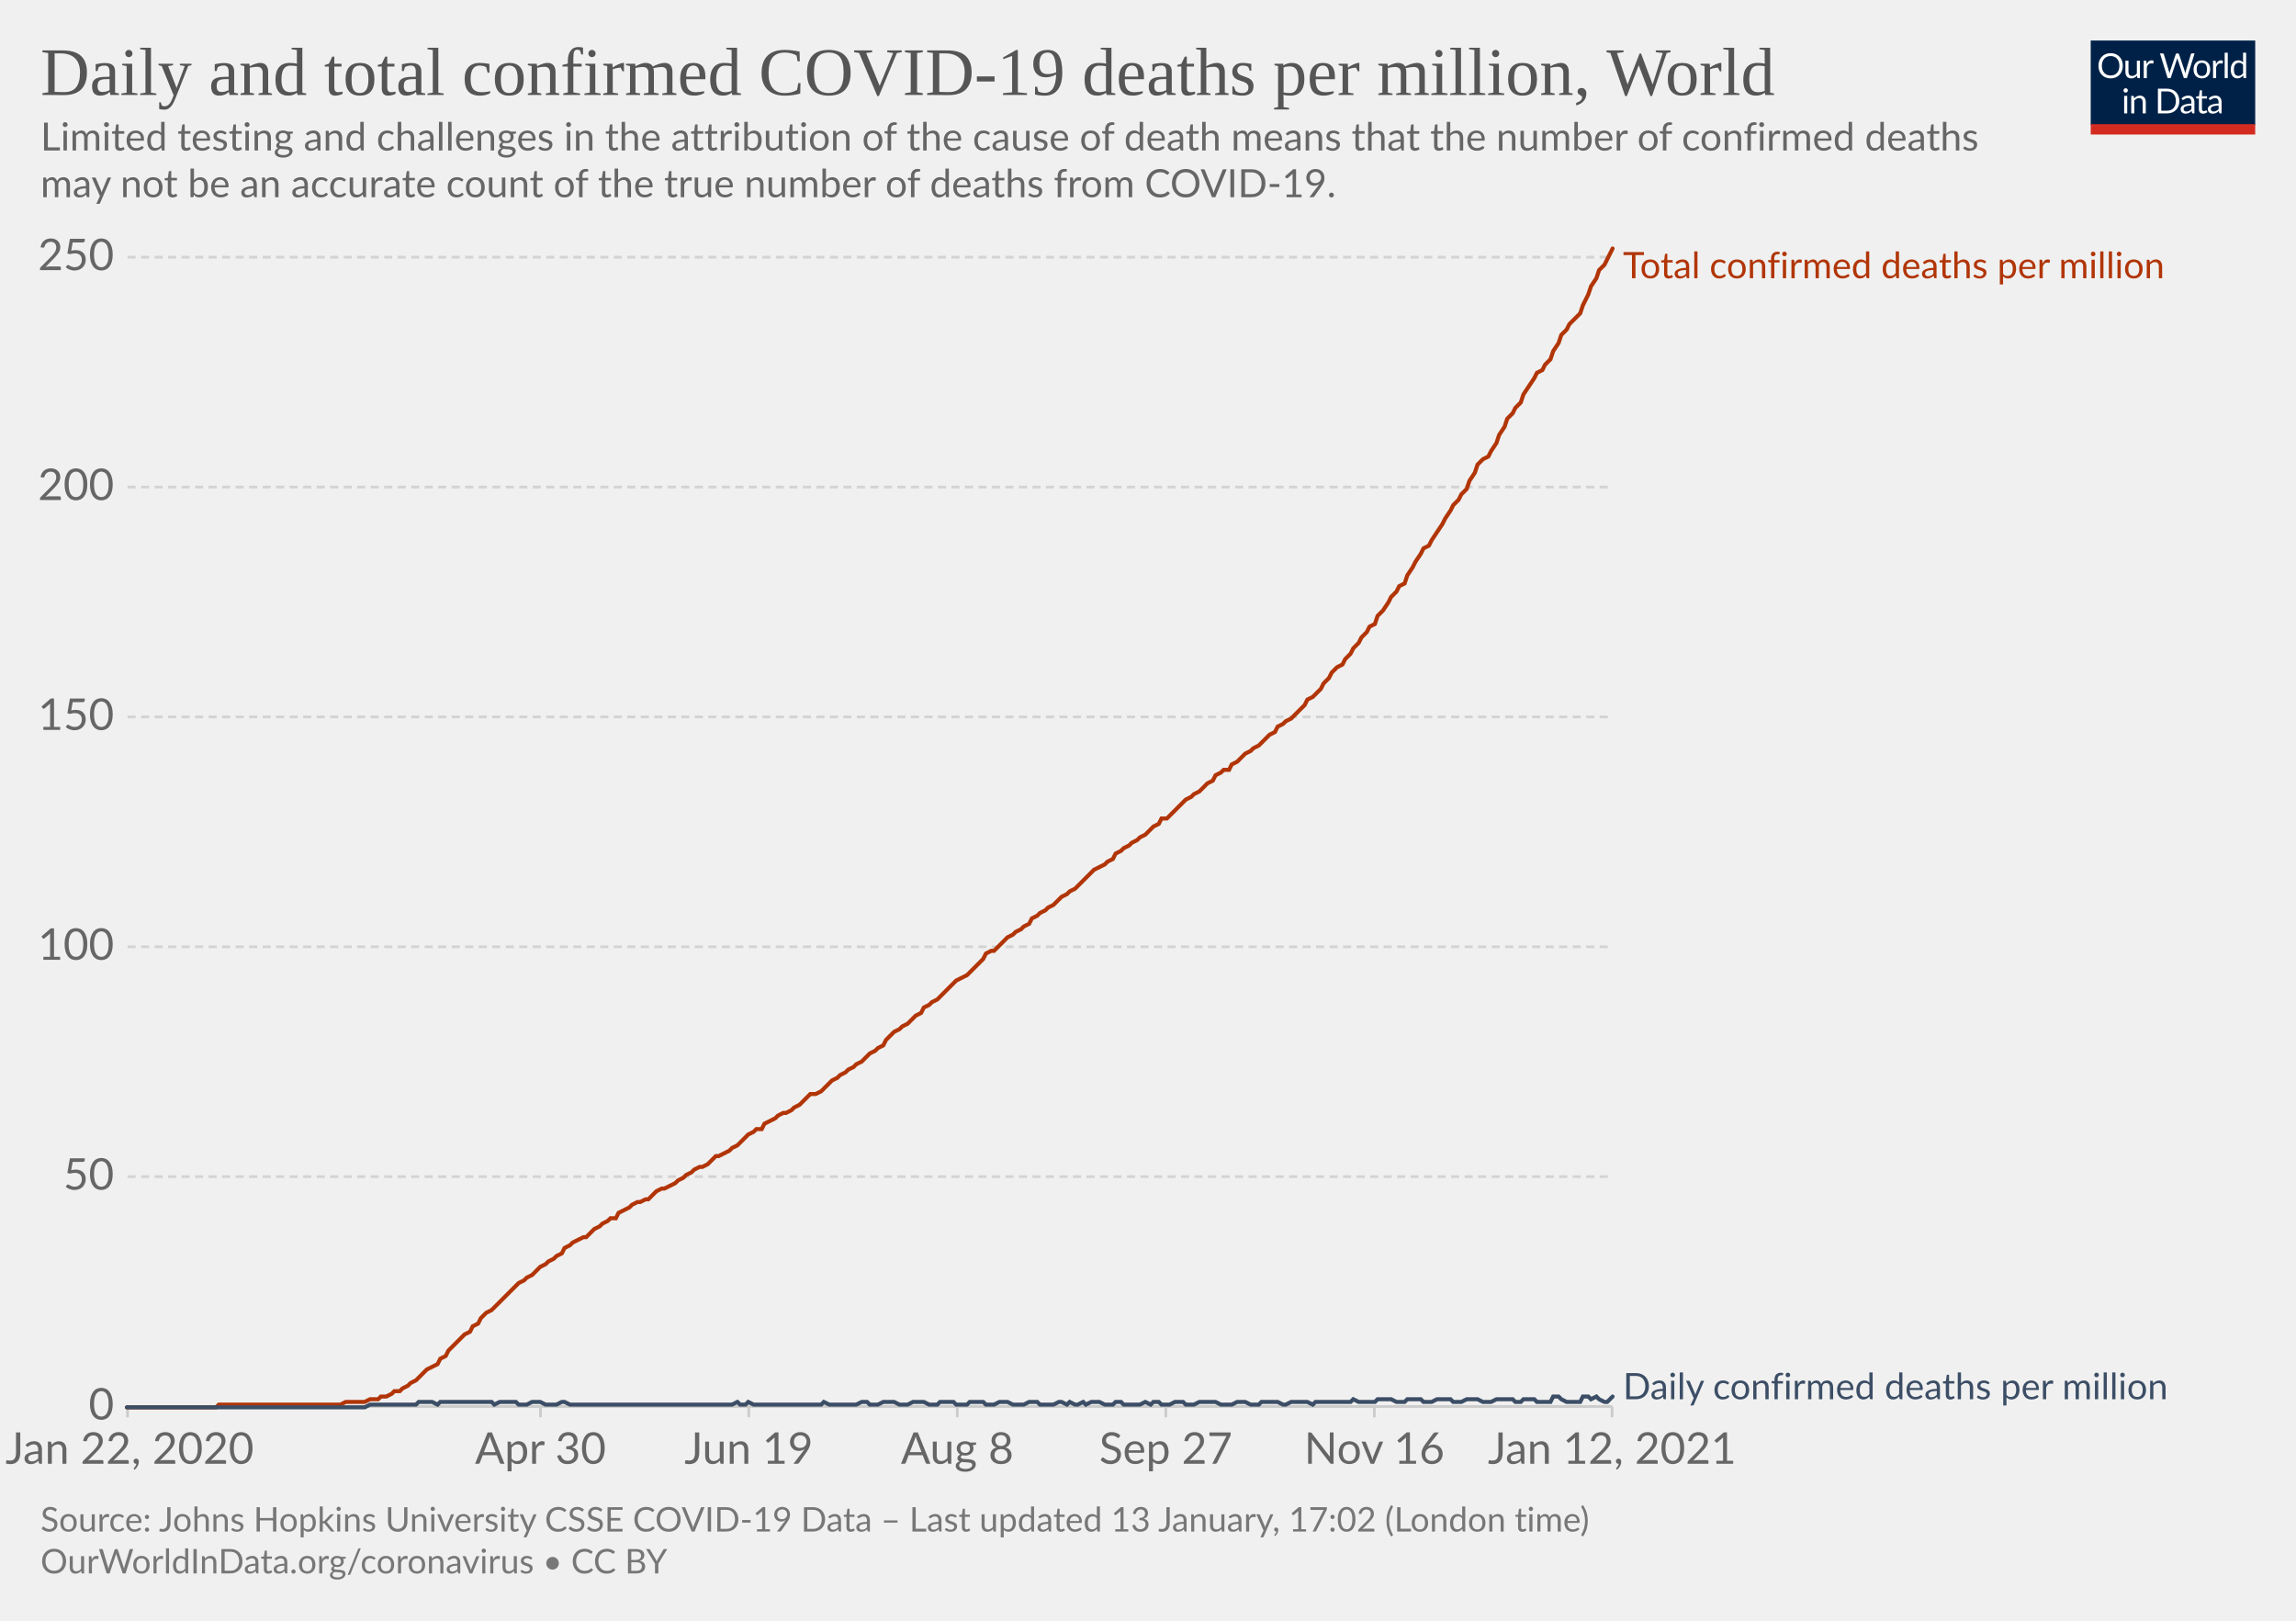
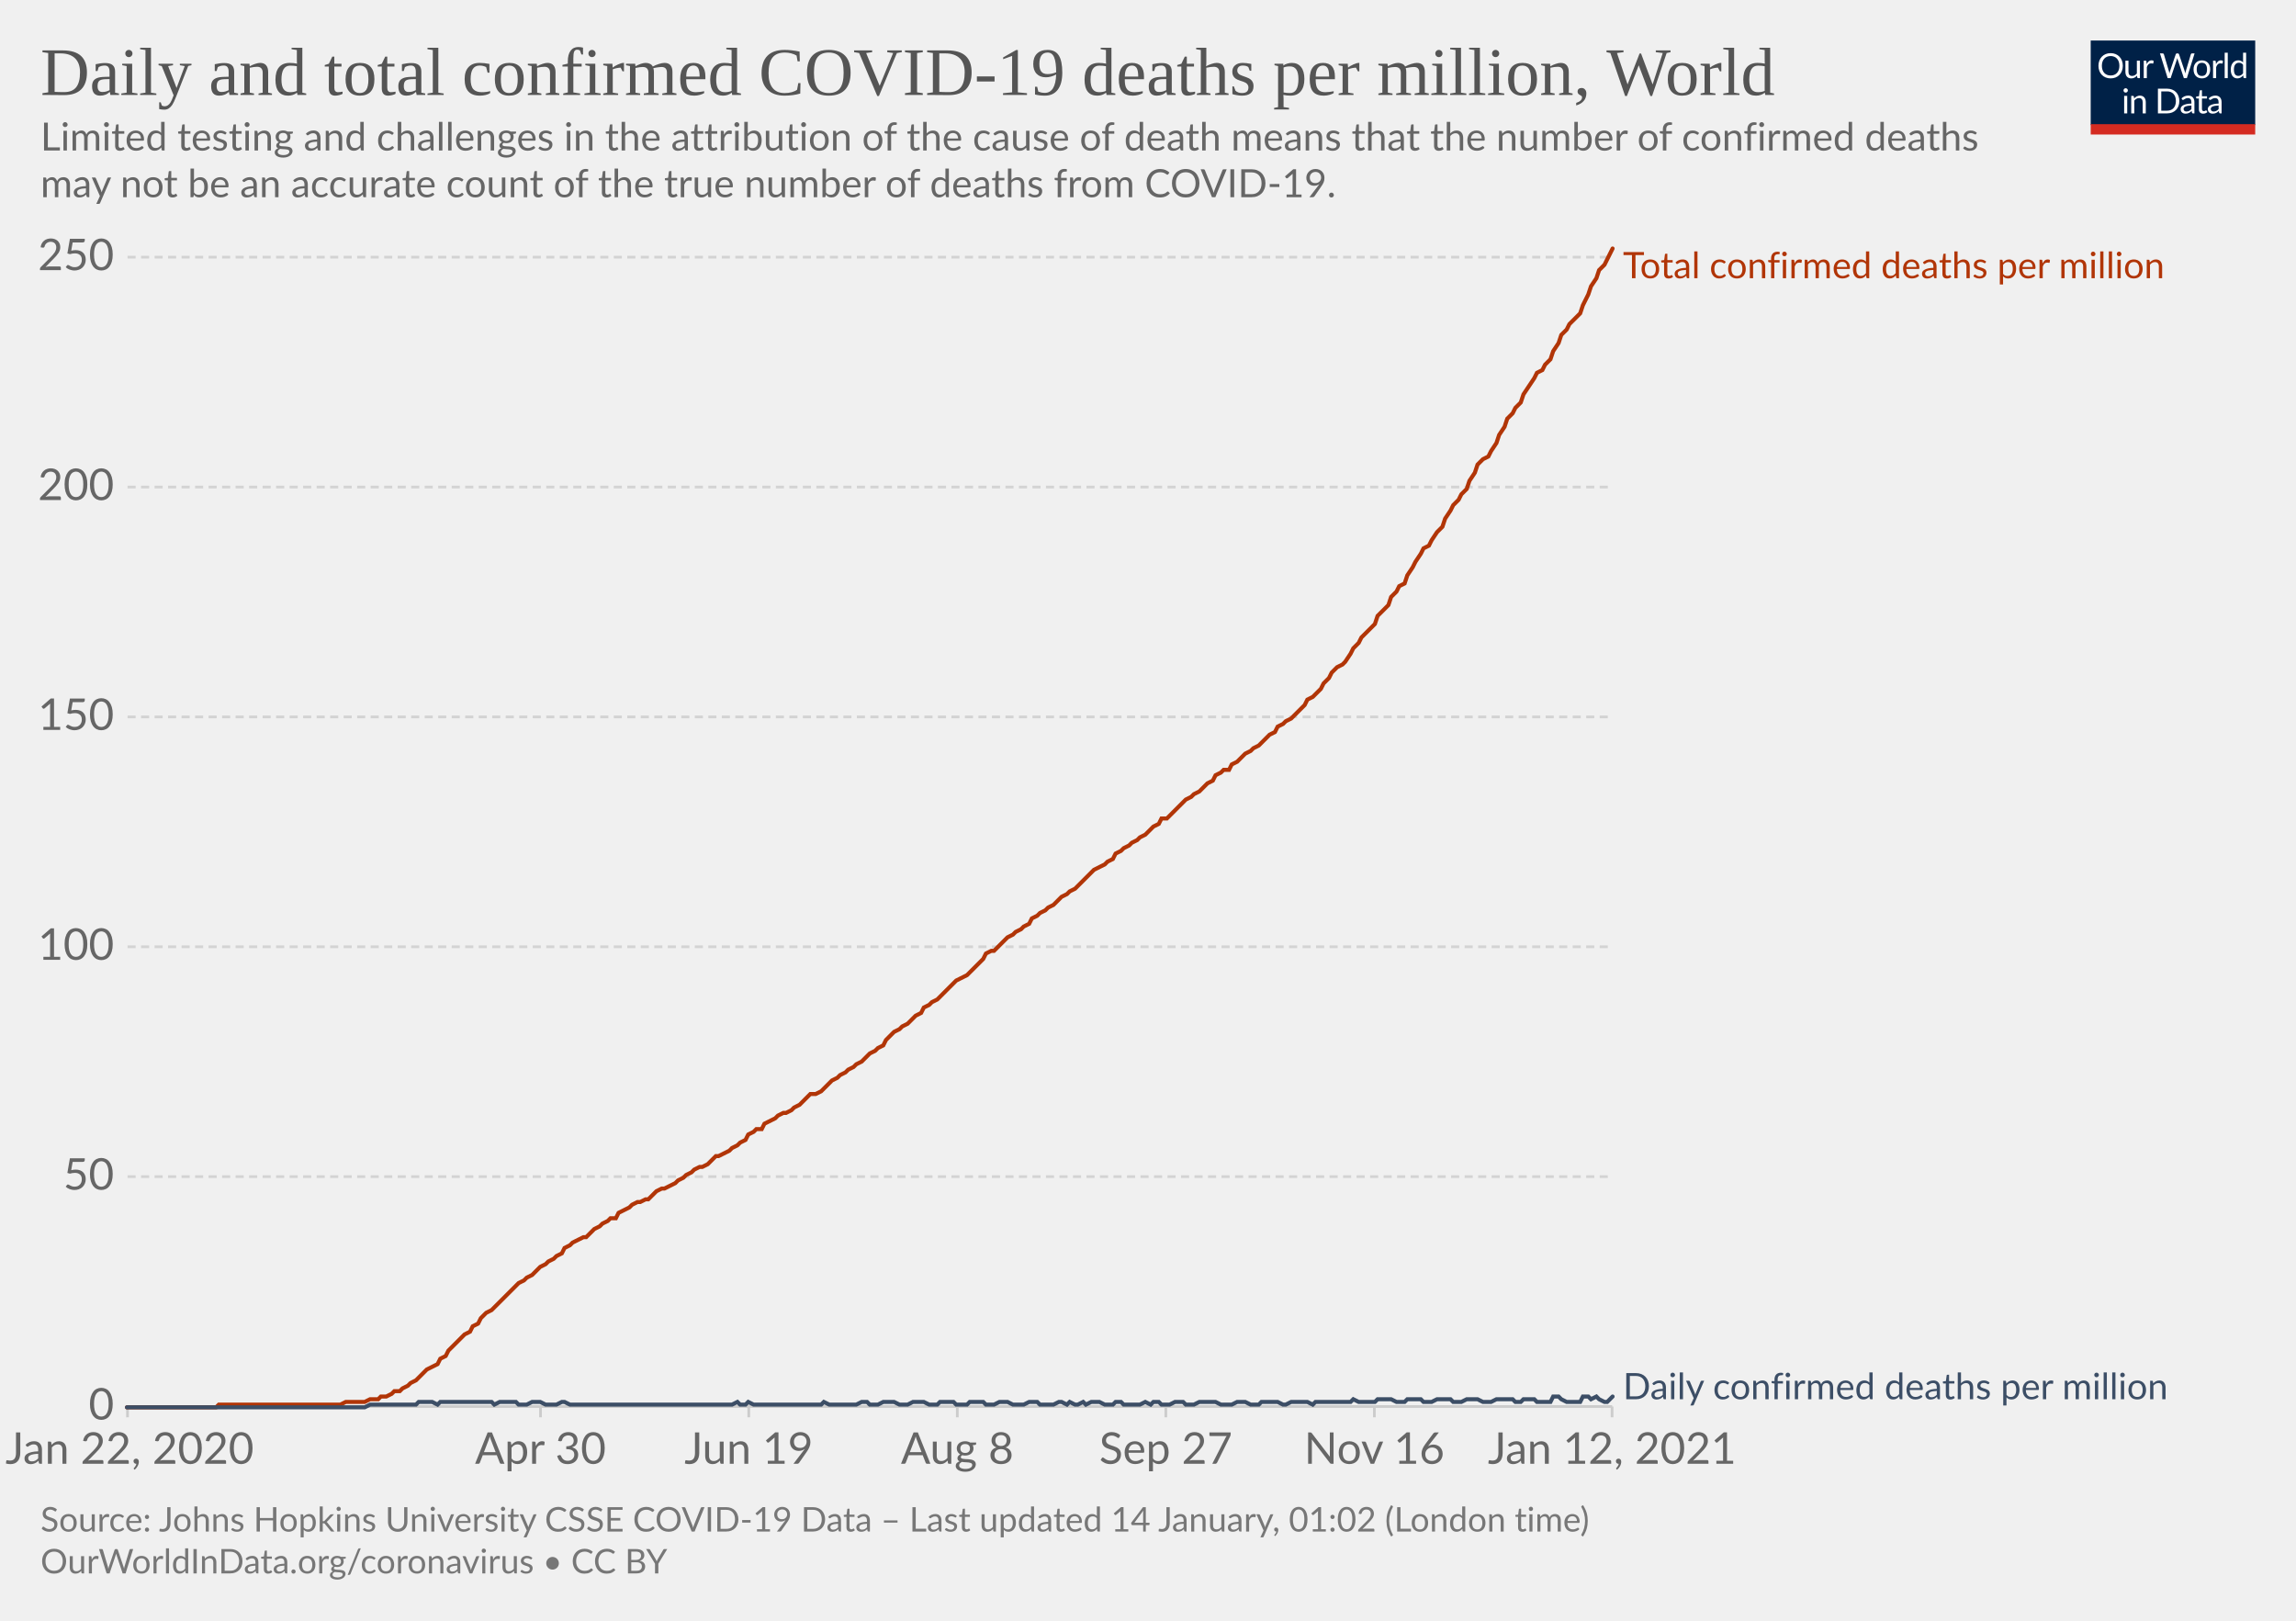
<svg xmlns="http://www.w3.org/2000/svg" version="1.1" style="background-color:#fff;-webkit-font-smoothing:antialiased" width="850" height="600" viewBox="0 0 850 600" font-family="Lato,'Helvetica Neue',Helvetica,Arial,sans-serif" font-size="18" text-rendering="optimizeLegibility">
  <g class="HeaderView">
    <g transform="matrix(.29 0 0 .29 774 15)">
      <svg width="210" height="120" viewBox="0 0 210 120" fill="none">
        <g clip-path="url(#clip0)">
          <path d="M0 0h210v107.89H0V0z" fill="#002147" />
          <path d="M40.98 32.25c0 2.36-.38 4.53-1.12 6.51a14.26 14.26 0 01-8.1 8.4c-1.9.78-4.02 1.17-6.34 1.17a16.6 16.6 0 01-6.33-1.17 14.31 14.31 0 01-8.08-8.4 18.29 18.29 0 01-1.12-6.51c0-2.36.38-4.53 1.12-6.5.75-1.97 1.8-3.67 3.17-5.1a14.32 14.32 0 014.9-3.34c1.92-.8 4.03-1.19 6.34-1.19 2.32 0 4.43.4 6.34 1.19 1.92.8 3.56 1.9 4.93 3.34a14.87 14.87 0 013.17 5.1 18.1 18.1 0 011.12 6.5zm-4.38 0c0-1.94-.26-3.68-.8-5.22a10.91 10.91 0 00-2.24-3.89 9.68 9.68 0 00-3.52-2.46 11.95 11.95 0 00-4.62-.86c-1.68 0-3.21.28-4.6.86a9.88 9.88 0 00-3.54 2.46 10.91 10.91 0 00-2.24 3.9c-.53 1.53-.8 3.27-.8 5.2 0 1.94.27 3.68.8 5.22a11.17 11.17 0 002.24 3.9 10.01 10.01 0 003.55 2.44c1.38.56 2.9.83 4.6.83s3.24-.27 4.61-.83a9.8 9.8 0 003.52-2.44 11.17 11.17 0 002.25-3.9c.53-1.54.8-3.28.8-5.21zm26.22-6.54V48H60.5c-.56 0-.9-.27-1.05-.81l-.31-2.4a12.45 12.45 0 01-3.26 2.6c-1.2.64-2.58.96-4.13.96-1.22 0-2.3-.2-3.24-.6a6.52 6.52 0 01-2.33-1.7 7.37 7.37 0 01-1.43-2.67c-.3-1.04-.46-2.2-.46-3.45V25.7h3.91v14.22c0 1.68.38 2.99 1.15 3.91.77.93 1.96 1.39 3.54 1.39 1.16 0 2.24-.27 3.23-.82a10.42 10.42 0 002.8-2.28V25.7h3.91zm8.61 4.47a9.94 9.94 0 012.6-3.56 5.64 5.64 0 013.76-1.3c.47 0 .92.05 1.34.15.44.1.83.27 1.17.49l-.3 2.92c-.09.37-.3.55-.66.55-.2 0-.5-.04-.9-.13a6.21 6.21 0 00-3.24.18 4.23 4.23 0 00-1.47.92c-.42.4-.81.9-1.17 1.5-.33.58-.64 1.26-.92 2.02V48H67.7V25.71h2.25c.42 0 .72.08.88.25.16.16.27.44.33.83l.26 3.39zm61.16-13.7L122.75 48h-3.82l-7.99-24.05a21.95 21.95 0 01-.42-1.58 38.36 38.36 0 01-.44 1.58L102.05 48h-3.83L88.4 16.47h3.54c.38 0 .7.1.95.29.26.2.43.43.5.73l6.52 21.9.28 1.28.29 1.46.3-1.46.38-1.27 7.41-21.91c.1-.25.26-.48.51-.69.27-.22.58-.33.95-.33h1.23c.38 0 .69.1.92.29a1.77 1.77 0 01.53.73l7.4 21.9a28.4 28.4 0 01.68 2.62 29.52 29.52 0 01.52-2.61l6.54-21.91a1.31 1.31 0 01.48-.7c.27-.21.58-.32.95-.32h3.32zm9.35 8.88c1.63 0 3.1.27 4.4.82a9.43 9.43 0 015.46 5.94c.5 1.4.74 2.98.74 4.73 0 1.76-.25 3.34-.74 4.75a9.43 9.43 0 01-5.46 5.92c-1.3.52-2.77.79-4.4.79-1.64 0-3.12-.27-4.44-.8a9.42 9.42 0 01-3.35-2.3c-.92-1-1.63-2.2-2.13-3.61-.49-1.41-.73-3-.73-4.75s.24-3.33.73-4.73c.5-1.43 1.2-2.64 2.13-3.63a9.4 9.4 0 013.35-2.31c1.32-.55 2.8-.82 4.44-.82zm0 19.89c2.2 0 3.84-.73 4.93-2.2 1.08-1.48 1.63-3.54 1.63-6.18 0-2.66-.55-4.72-1.63-6.2-1.09-1.49-2.73-2.23-4.93-2.23-1.12 0-2.09.2-2.93.57a5.71 5.71 0 00-2.06 1.65 7.5 7.5 0 00-1.24 2.67c-.26 1.04-.4 2.22-.4 3.54 0 2.64.55 4.7 1.64 6.18 1.1 1.47 2.76 2.2 4.99 2.2zm17.97-15.07a9.94 9.94 0 012.6-3.56 5.64 5.64 0 013.76-1.3c.47 0 .91.05 1.34.15.44.1.83.27 1.16.49l-.28 2.92c-.09.37-.31.55-.66.55-.2 0-.5-.04-.9-.13a6.2 6.2 0 00-3.24.18 4.23 4.23 0 00-1.47.92c-.43.4-.82.9-1.17 1.5a13.1 13.1 0 00-.92 2.02V48h-3.94V25.71h2.24c.43 0 .72.08.88.25.17.16.28.44.33.83l.27 3.39zm15.04-14.59V48h-3.92V15.6h3.92zm19.55 15.43a6.22 6.22 0 00-2.38-2.05 6.7 6.7 0 00-2.86-.6c-2.07 0-3.66.75-4.77 2.23-1.12 1.48-1.68 3.6-1.68 6.33 0 1.46.13 2.7.38 3.74a7.29 7.29 0 001.1 2.56 4.35 4.35 0 001.78 1.45c.7.3 1.5.46 2.4.46 1.29 0 2.41-.3 3.36-.88a9.6 9.6 0 002.67-2.49V31.02zm3.91-15.43V48h-2.33c-.56 0-.9-.27-1.06-.81l-.35-2.71a12.13 12.13 0 01-3.25 2.77 8.28 8.28 0 01-4.23 1.06 7.31 7.31 0 01-6.14-2.9c-.73-.96-1.3-2.15-1.69-3.57a18.35 18.35 0 01.07-9.48 11.29 11.29 0 011.89-3.7 8.7 8.7 0 017.06-3.34 7.96 7.96 0 016.12 2.62V15.59h3.91zM46.61 70.71V93H42.7V70.71h3.91zm.84-7c0 .39-.08.75-.24 1.09a2.81 2.81 0 01-1.52 1.47 2.67 2.67 0 01-2.16 0 2.9 2.9 0 01-1.45-1.47 2.67 2.67 0 010-2.16c.15-.35.35-.65.6-.9.25-.27.53-.47.85-.62a2.67 2.67 0 012.16 0c.35.15.65.35.9.62.27.25.47.55.62.9.16.34.24.7.24 1.08zm7.97 10.24c.49-.54 1-1.04 1.54-1.48a9.85 9.85 0 013.66-1.84 8.96 8.96 0 015.43.35c.94.4 1.72.97 2.33 1.71a7.36 7.36 0 011.43 2.67c.32 1.04.49 2.19.49 3.45V93h-3.94V78.81c0-1.69-.4-3-1.17-3.92-.76-.93-1.93-1.4-3.5-1.4a6.6 6.6 0 00-3.25.83c-1 .56-1.92 1.31-2.77 2.27V93h-3.94V70.71h2.35c.56 0 .9.28 1.04.82l.3 2.42zm57.7 3.3c0 2.36-.37 4.5-1.11 6.44a14.3 14.3 0 01-3.17 4.98 14.1 14.1 0 01-4.93 3.2c-1.9.76-4.02 1.13-6.33 1.13H85.8V61.47h11.77c2.31 0 4.42.39 6.33 1.15a13.8 13.8 0 018.1 8.18 17.75 17.75 0 011.12 6.45zm-4.37 0c0-1.94-.26-3.67-.8-5.2a10.94 10.94 0 00-2.23-3.87 9.57 9.57 0 00-3.53-2.42 12.23 12.23 0 00-4.61-.83h-7.5v24.62h7.5c1.7 0 3.24-.28 4.61-.84a9.7 9.7 0 003.53-2.4 10.94 10.94 0 002.24-3.87c.53-1.53.8-3.26.8-5.2zm19.8 5.72c-1.8.06-3.34.2-4.62.44-1.26.22-2.3.51-3.1.88-.8.36-1.37.8-1.74 1.3-.35.5-.53 1.05-.53 1.67 0 .58.1 1.1.3 1.52a3 3 0 00.76 1.05c.34.27.73.46 1.17.6a6.13 6.13 0 001.45.17 7.28 7.28 0 003.5-.81 11.95 11.95 0 002.82-2.2v-4.62zm-12.65-9.11a12.73 12.73 0 013.98-2.66c1.43-.59 3-.88 4.73-.88 1.25 0 2.36.2 3.33.61a6.81 6.81 0 013.94 4.38c.33 1.04.5 2.19.5 3.43V93h-1.74a1.8 1.8 0 01-.88-.18c-.2-.13-.36-.38-.48-.74l-.44-2.12-1.72 1.46a9.48 9.48 0 01-3.74 1.7c-.69.15-1.46.23-2.3.23-.87 0-1.69-.12-2.45-.35a5.34 5.34 0 01-3.34-2.93 6.64 6.64 0 01-.49-2.64c0-.88.25-1.72.73-2.53a6.33 6.33 0 012.35-2.17c1.09-.63 2.5-1.15 4.25-1.54 1.75-.41 3.89-.65 6.42-.7v-1.75c0-1.73-.37-3.03-1.12-3.91-.75-.9-1.84-1.34-3.28-1.34-.97 0-1.78.12-2.44.37-.64.23-1.2.5-1.7.81l-1.23.82c-.33.23-.67.35-1 .35-.27 0-.5-.07-.69-.2a2.1 2.1 0 01-.48-.53l-.7-1.25zm27.67 19.5c-1.76 0-3.12-.5-4.07-1.48-.94-.98-1.41-2.4-1.41-4.25V74h-2.68a.9.9 0 01-.6-.2c-.16-.14-.24-.36-.24-.66v-1.56l3.65-.46.9-6.89a.9.9 0 01.29-.52.88.88 0 01.62-.22H142v7.67h6.44V74H142v13.38c0 .94.22 1.63.68 2.09.45.45 1.04.68 1.76.68a3.21 3.21 0 001.85-.53l.55-.35c.16-.12.3-.18.41-.18.2 0 .4.13.55.38l1.15 1.87a7.45 7.45 0 01-2.44 1.5 8.53 8.53 0 01-2.95.52zm19.68-10.4c-1.8.07-3.34.21-4.62.45-1.26.22-2.3.51-3.1.88-.8.36-1.37.8-1.74 1.3-.35.5-.53 1.05-.53 1.67 0 .58.1 1.1.3 1.52a2.9 2.9 0 00.76 1.05c.34.27.73.46 1.17.6a6.13 6.13 0 001.45.17 7.3 7.3 0 003.5-.81 12.04 12.04 0 002.82-2.2v-4.62zm-12.65-9.1a12.72 12.72 0 013.99-2.66c1.42-.59 3-.88 4.72-.88 1.25 0 2.36.2 3.33.61a6.81 6.81 0 013.94 4.38c.33 1.04.5 2.19.5 3.43V93h-1.74a1.8 1.8 0 01-.88-.18c-.2-.13-.36-.38-.48-.74l-.44-2.12-1.72 1.46a9.48 9.48 0 01-3.74 1.7c-.69.15-1.46.23-2.3.23-.87 0-1.69-.12-2.45-.35a5.33 5.33 0 01-3.34-2.93 6.62 6.62 0 01-.49-2.64c0-.88.25-1.72.73-2.53a6.33 6.33 0 012.35-2.17c1.09-.63 2.5-1.15 4.25-1.54a31.2 31.2 0 016.42-.7v-1.75c0-1.73-.37-3.03-1.12-3.91-.75-.9-1.84-1.34-3.28-1.34-.97 0-1.78.12-2.44.37-.64.23-1.2.5-1.7.81l-1.22.82c-.34.23-.68.35-1.02.35-.26 0-.49-.07-.68-.2a1.88 1.88 0 01-.48-.53l-.7-1.25zM40.98 32.25c0 2.36-.38 4.53-1.12 6.51a14.26 14.26 0 01-8.1 8.4c-1.9.78-4.02 1.17-6.34 1.17a16.6 16.6 0 01-6.33-1.17 14.31 14.31 0 01-8.08-8.4 18.29 18.29 0 01-1.12-6.51c0-2.36.38-4.53 1.12-6.5.75-1.97 1.8-3.67 3.17-5.1a14.32 14.32 0 014.9-3.34c1.92-.8 4.03-1.19 6.34-1.19 2.32 0 4.43.4 6.34 1.19 1.92.8 3.56 1.9 4.93 3.34a14.87 14.87 0 013.17 5.1 18.1 18.1 0 011.12 6.5zm-4.38 0c0-1.94-.26-3.68-.8-5.22a10.91 10.91 0 00-2.24-3.89 9.68 9.68 0 00-3.52-2.46 11.95 11.95 0 00-4.62-.86c-1.68 0-3.21.28-4.6.86a9.88 9.88 0 00-3.54 2.46 10.91 10.91 0 00-2.24 3.9c-.53 1.53-.8 3.27-.8 5.2 0 1.94.27 3.68.8 5.22a11.17 11.17 0 002.24 3.9 10.01 10.01 0 003.55 2.44c1.38.56 2.9.83 4.6.83s3.24-.27 4.61-.83a9.8 9.8 0 003.52-2.44 11.17 11.17 0 002.25-3.9c.53-1.54.8-3.28.8-5.21zm26.22-6.54V48H60.5c-.56 0-.9-.27-1.05-.81l-.31-2.4a12.45 12.45 0 01-3.26 2.6c-1.2.64-2.58.96-4.13.96-1.22 0-2.3-.2-3.24-.6a6.52 6.52 0 01-2.33-1.7 7.37 7.37 0 01-1.43-2.67c-.3-1.04-.46-2.2-.46-3.45V25.7h3.91v14.22c0 1.68.38 2.99 1.15 3.91.77.93 1.96 1.39 3.54 1.39 1.16 0 2.24-.27 3.23-.82a10.42 10.42 0 002.8-2.28V25.7h3.91zm8.61 4.47a9.94 9.94 0 012.6-3.56 5.64 5.64 0 013.76-1.3c.47 0 .92.05 1.34.15.44.1.83.27 1.17.49l-.3 2.92c-.09.37-.3.55-.66.55-.2 0-.5-.04-.9-.13a6.21 6.21 0 00-3.24.18 4.23 4.23 0 00-1.47.92c-.42.4-.81.9-1.17 1.5-.33.58-.64 1.26-.92 2.02V48H67.7V25.71h2.25c.42 0 .72.08.88.25.16.16.27.44.33.83l.26 3.39zm61.16-13.7L122.75 48h-3.82l-7.99-24.05a21.95 21.95 0 01-.42-1.58 38.36 38.36 0 01-.44 1.58L102.05 48h-3.83L88.4 16.47h3.54c.38 0 .7.1.95.29.26.2.43.43.5.73l6.52 21.9.28 1.28.29 1.46.3-1.46.38-1.27 7.41-21.91c.1-.25.26-.48.51-.69.27-.22.58-.33.95-.33h1.23c.38 0 .69.1.92.29a1.77 1.77 0 01.53.73l7.4 21.9a28.4 28.4 0 01.68 2.62 29.52 29.52 0 01.52-2.61l6.54-21.91a1.31 1.31 0 01.48-.7c.27-.21.58-.32.95-.32h3.32zm9.35 8.88c1.63 0 3.1.27 4.4.82a9.43 9.43 0 015.46 5.94c.5 1.4.74 2.98.74 4.73 0 1.76-.25 3.34-.74 4.75a9.43 9.43 0 01-5.46 5.92c-1.3.52-2.77.79-4.4.79-1.64 0-3.12-.27-4.44-.8a9.42 9.42 0 01-3.35-2.3c-.92-1-1.63-2.2-2.13-3.61-.49-1.41-.73-3-.73-4.75s.24-3.33.73-4.73c.5-1.43 1.2-2.64 2.13-3.63a9.4 9.4 0 013.35-2.31c1.32-.55 2.8-.82 4.44-.82zm0 19.89c2.2 0 3.84-.73 4.93-2.2 1.08-1.48 1.63-3.54 1.63-6.18 0-2.66-.55-4.72-1.63-6.2-1.09-1.49-2.73-2.23-4.93-2.23-1.12 0-2.09.2-2.93.57a5.71 5.71 0 00-2.06 1.65 7.5 7.5 0 00-1.24 2.67c-.26 1.04-.4 2.22-.4 3.54 0 2.64.55 4.7 1.64 6.18 1.1 1.47 2.76 2.2 4.99 2.2zm17.97-15.07a9.94 9.94 0 012.6-3.56 5.64 5.64 0 013.76-1.3c.47 0 .91.05 1.34.15.44.1.83.27 1.16.49l-.28 2.92c-.09.37-.31.55-.66.55-.2 0-.5-.04-.9-.13a6.2 6.2 0 00-3.24.18 4.23 4.23 0 00-1.47.92c-.43.4-.82.9-1.17 1.5a13.1 13.1 0 00-.92 2.02V48h-3.94V25.71h2.24c.43 0 .72.08.88.25.17.16.28.44.33.83l.27 3.39zm15.04-14.59V48h-3.92V15.6h3.92zm19.55 15.43a6.22 6.22 0 00-2.38-2.05 6.7 6.7 0 00-2.86-.6c-2.07 0-3.66.75-4.77 2.23-1.12 1.48-1.68 3.6-1.68 6.33 0 1.46.13 2.7.38 3.74a7.29 7.29 0 001.1 2.56 4.35 4.35 0 001.78 1.45c.7.3 1.5.46 2.4.46 1.29 0 2.41-.3 3.36-.88a9.6 9.6 0 002.67-2.49V31.02zm3.91-15.43V48h-2.33c-.56 0-.9-.27-1.06-.81l-.35-2.71a12.13 12.13 0 01-3.25 2.77 8.28 8.28 0 01-4.23 1.06 7.31 7.31 0 01-6.14-2.9c-.73-.96-1.3-2.15-1.69-3.57a18.35 18.35 0 01.07-9.48 11.29 11.29 0 011.89-3.7 8.7 8.7 0 017.06-3.34 7.96 7.96 0 016.12 2.62V15.59h3.91zM46.61 70.71V93H42.7V70.71h3.91zm.84-7c0 .39-.08.75-.24 1.09a2.81 2.81 0 01-1.52 1.47 2.67 2.67 0 01-2.16 0 2.9 2.9 0 01-1.45-1.47 2.67 2.67 0 010-2.16c.15-.35.35-.65.6-.9.25-.27.53-.47.85-.62a2.67 2.67 0 012.16 0c.35.15.65.35.9.62.27.25.47.55.62.9.16.34.24.7.24 1.08zm7.97 10.24c.49-.54 1-1.04 1.54-1.48a9.85 9.85 0 013.66-1.84 8.96 8.96 0 015.43.35c.94.4 1.72.97 2.33 1.71a7.36 7.36 0 011.43 2.67c.32 1.04.49 2.19.49 3.45V93h-3.94V78.81c0-1.69-.4-3-1.17-3.92-.76-.93-1.93-1.4-3.5-1.4a6.6 6.6 0 00-3.25.83c-1 .56-1.92 1.31-2.77 2.27V93h-3.94V70.71h2.35c.56 0 .9.28 1.04.82l.3 2.42zm57.7 3.3c0 2.36-.37 4.5-1.11 6.44a14.3 14.3 0 01-3.17 4.98 14.1 14.1 0 01-4.93 3.2c-1.9.76-4.02 1.13-6.33 1.13H85.8V61.47h11.77c2.31 0 4.42.39 6.33 1.15a13.8 13.8 0 018.1 8.18 17.75 17.75 0 011.12 6.45zm-4.37 0c0-1.94-.26-3.67-.8-5.2a10.94 10.94 0 00-2.23-3.87 9.57 9.57 0 00-3.53-2.42 12.23 12.23 0 00-4.61-.83h-7.5v24.62h7.5c1.7 0 3.24-.28 4.61-.84a9.7 9.7 0 003.53-2.4 10.94 10.94 0 002.24-3.87c.53-1.53.8-3.26.8-5.2zm19.8 5.72c-1.8.06-3.34.2-4.62.44-1.26.22-2.3.51-3.1.88-.8.36-1.37.8-1.74 1.3-.35.5-.53 1.05-.53 1.67 0 .58.1 1.1.3 1.52a3 3 0 00.76 1.05c.34.27.73.46 1.17.6a6.13 6.13 0 001.45.17 7.28 7.28 0 003.5-.81 11.95 11.95 0 002.82-2.2v-4.62zm-12.65-9.11a12.73 12.73 0 013.98-2.66c1.43-.59 3-.88 4.73-.88 1.25 0 2.36.2 3.33.61a6.81 6.81 0 013.94 4.38c.33 1.04.5 2.19.5 3.43V93h-1.74a1.8 1.8 0 01-.88-.18c-.2-.13-.36-.38-.48-.74l-.44-2.12-1.72 1.46a9.48 9.48 0 01-3.74 1.7c-.69.15-1.46.23-2.3.23-.87 0-1.69-.12-2.45-.35a5.34 5.34 0 01-3.34-2.93 6.64 6.64 0 01-.49-2.64c0-.88.25-1.72.73-2.53a6.33 6.33 0 012.35-2.17c1.09-.63 2.5-1.15 4.25-1.54 1.75-.41 3.89-.65 6.42-.7v-1.75c0-1.73-.37-3.03-1.12-3.91-.75-.9-1.84-1.34-3.28-1.34-.97 0-1.78.12-2.44.37-.64.23-1.2.5-1.7.81l-1.23.82c-.33.23-.67.35-1 .35-.27 0-.5-.07-.69-.2a2.1 2.1 0 01-.48-.53l-.7-1.25zm27.67 19.5c-1.76 0-3.12-.5-4.07-1.48-.94-.98-1.41-2.4-1.41-4.25V74h-2.68a.9.9 0 01-.6-.2c-.16-.14-.24-.36-.24-.66v-1.56l3.65-.46.9-6.89a.9.9 0 01.29-.52.88.88 0 01.62-.22H142v7.67h6.44V74H142v13.38c0 .94.22 1.63.68 2.09.45.45 1.04.68 1.76.68a3.21 3.21 0 001.85-.53l.55-.35c.16-.12.3-.18.41-.18.2 0 .4.13.55.38l1.15 1.87a7.45 7.45 0 01-2.44 1.5 8.53 8.53 0 01-2.95.52zm19.68-10.4c-1.8.07-3.34.21-4.62.45-1.26.22-2.3.51-3.1.88-.8.36-1.37.8-1.74 1.3-.35.5-.53 1.05-.53 1.67 0 .58.1 1.1.3 1.52a2.9 2.9 0 00.76 1.05c.34.27.73.46 1.17.6a6.13 6.13 0 001.45.17 7.3 7.3 0 003.5-.81 12.04 12.04 0 002.82-2.2v-4.62zm-12.65-9.1a12.72 12.72 0 013.99-2.66c1.42-.59 3-.88 4.72-.88 1.25 0 2.36.2 3.33.61a6.81 6.81 0 013.94 4.38c.33 1.04.5 2.19.5 3.43V93h-1.74a1.8 1.8 0 01-.88-.18c-.2-.13-.36-.38-.48-.74l-.44-2.12-1.72 1.46a9.48 9.48 0 01-3.74 1.7c-.69.15-1.46.23-2.3.23-.87 0-1.69-.12-2.45-.35a5.33 5.33 0 01-3.34-2.93 6.62 6.62 0 01-.49-2.64c0-.88.25-1.72.73-2.53a6.33 6.33 0 012.35-2.17c1.09-.63 2.5-1.15 4.25-1.54a31.2 31.2 0 016.42-.7v-1.75c0-1.73-.37-3.03-1.12-3.91-.75-.9-1.84-1.34-3.28-1.34-.97 0-1.78.12-2.44.37-.64.23-1.2.5-1.7.81l-1.22.82c-.34.23-.68.35-1.02.35-.26 0-.49-.07-.68-.2a1.88 1.88 0 01-.48-.53l-.7-1.25zM40.98 32.25c0 2.36-.38 4.53-1.12 6.51a14.26 14.26 0 01-8.1 8.4c-1.9.78-4.02 1.17-6.34 1.17a16.6 16.6 0 01-6.33-1.17 14.31 14.31 0 01-8.08-8.4 18.29 18.29 0 01-1.12-6.51c0-2.36.38-4.53 1.12-6.5.75-1.97 1.8-3.67 3.17-5.1a14.32 14.32 0 014.9-3.34c1.92-.8 4.03-1.19 6.34-1.19 2.32 0 4.43.4 6.34 1.19 1.92.8 3.56 1.9 4.93 3.34a14.87 14.87 0 013.17 5.1 18.1 18.1 0 011.12 6.5zm-4.38 0c0-1.94-.26-3.68-.8-5.22a10.91 10.91 0 00-2.24-3.89 9.68 9.68 0 00-3.52-2.46 11.95 11.95 0 00-4.62-.86c-1.68 0-3.21.28-4.6.86a9.88 9.88 0 00-3.54 2.46 10.91 10.91 0 00-2.24 3.9c-.53 1.53-.8 3.27-.8 5.2 0 1.94.27 3.68.8 5.22a11.17 11.17 0 002.24 3.9 10.01 10.01 0 003.55 2.44c1.38.56 2.9.83 4.6.83s3.24-.27 4.61-.83a9.8 9.8 0 003.52-2.44 11.17 11.17 0 002.25-3.9c.53-1.54.8-3.28.8-5.21zm26.22-6.54V48H60.5c-.56 0-.9-.27-1.05-.81l-.31-2.4a12.45 12.45 0 01-3.26 2.6c-1.2.64-2.58.96-4.13.96-1.22 0-2.3-.2-3.24-.6a6.52 6.52 0 01-2.33-1.7 7.37 7.37 0 01-1.43-2.67c-.3-1.04-.46-2.2-.46-3.45V25.7h3.91v14.22c0 1.68.38 2.99 1.15 3.91.77.93 1.96 1.39 3.54 1.39 1.16 0 2.24-.27 3.23-.82a10.42 10.42 0 002.8-2.28V25.7h3.91zm8.61 4.47a9.94 9.94 0 012.6-3.56 5.64 5.64 0 013.76-1.3c.47 0 .92.05 1.34.15.44.1.83.27 1.17.49l-.3 2.92c-.09.37-.3.55-.66.55-.2 0-.5-.04-.9-.13a6.21 6.21 0 00-3.24.18 4.23 4.23 0 00-1.47.92c-.42.4-.81.9-1.17 1.5-.33.58-.64 1.26-.92 2.02V48H67.7V25.71h2.25c.42 0 .72.08.88.25.16.16.27.44.33.83l.26 3.39zm61.16-13.7L122.75 48h-3.82l-7.99-24.05a21.95 21.95 0 01-.42-1.58 38.36 38.36 0 01-.44 1.58L102.05 48h-3.83L88.4 16.47h3.54c.38 0 .7.1.95.29.26.2.43.43.5.73l6.52 21.9.28 1.28.29 1.46.3-1.46.38-1.27 7.41-21.91c.1-.25.26-.48.51-.69.27-.22.58-.33.95-.33h1.23c.38 0 .69.1.92.29a1.77 1.77 0 01.53.73l7.4 21.9a28.4 28.4 0 01.68 2.62 29.52 29.52 0 01.52-2.61l6.54-21.91a1.31 1.31 0 01.48-.7c.27-.21.58-.32.95-.32h3.32zm9.35 8.88c1.63 0 3.1.27 4.4.82a9.43 9.43 0 015.46 5.94c.5 1.4.74 2.98.74 4.73 0 1.76-.25 3.34-.74 4.75a9.43 9.43 0 01-5.46 5.92c-1.3.52-2.77.79-4.4.79-1.64 0-3.12-.27-4.44-.8a9.42 9.42 0 01-3.35-2.3c-.92-1-1.63-2.2-2.13-3.61-.49-1.41-.73-3-.73-4.75s.24-3.33.73-4.73c.5-1.43 1.2-2.64 2.13-3.63a9.4 9.4 0 013.35-2.31c1.32-.55 2.8-.82 4.44-.82zm0 19.89c2.2 0 3.84-.73 4.93-2.2 1.08-1.48 1.63-3.54 1.63-6.18 0-2.66-.55-4.72-1.63-6.2-1.09-1.49-2.73-2.23-4.93-2.23-1.12 0-2.09.2-2.93.57a5.71 5.71 0 00-2.06 1.65 7.5 7.5 0 00-1.24 2.67c-.26 1.04-.4 2.22-.4 3.54 0 2.64.55 4.7 1.64 6.18 1.1 1.47 2.76 2.2 4.99 2.2zm17.97-15.07a9.94 9.94 0 012.6-3.56 5.64 5.64 0 013.76-1.3c.47 0 .91.05 1.34.15.44.1.83.27 1.16.49l-.28 2.92c-.09.37-.31.55-.66.55-.2 0-.5-.04-.9-.13a6.2 6.2 0 00-3.24.18 4.23 4.23 0 00-1.47.92c-.43.4-.82.9-1.17 1.5a13.1 13.1 0 00-.92 2.02V48h-3.94V25.71h2.24c.43 0 .72.08.88.25.17.16.28.44.33.83l.27 3.39zm15.04-14.59V48h-3.92V15.6h3.92zm19.55 15.43a6.22 6.22 0 00-2.38-2.05 6.7 6.7 0 00-2.86-.6c-2.07 0-3.66.75-4.77 2.23-1.12 1.48-1.68 3.6-1.68 6.33 0 1.46.13 2.7.38 3.74a7.29 7.29 0 001.1 2.56 4.35 4.35 0 001.78 1.45c.7.3 1.5.46 2.4.46 1.29 0 2.41-.3 3.36-.88a9.6 9.6 0 002.67-2.49V31.02zm3.91-15.43V48h-2.33c-.56 0-.9-.27-1.06-.81l-.35-2.71a12.13 12.13 0 01-3.25 2.77 8.28 8.28 0 01-4.23 1.06 7.31 7.31 0 01-6.14-2.9c-.73-.96-1.3-2.15-1.69-3.57a18.35 18.35 0 01.07-9.48 11.29 11.29 0 011.89-3.7 8.7 8.7 0 017.06-3.34 7.96 7.96 0 016.12 2.62V15.59h3.91zM46.61 70.71V93H42.7V70.71h3.91zm.84-7c0 .39-.08.75-.24 1.09a2.81 2.81 0 01-1.52 1.47 2.67 2.67 0 01-2.16 0 2.9 2.9 0 01-1.45-1.47 2.67 2.67 0 010-2.16c.15-.35.35-.65.6-.9.25-.27.53-.47.85-.62a2.67 2.67 0 012.16 0c.35.15.65.35.9.62.27.25.47.55.62.9.16.34.24.7.24 1.08zm7.97 10.24c.49-.54 1-1.04 1.54-1.48a9.85 9.85 0 013.66-1.84 8.96 8.96 0 015.43.35c.94.4 1.72.97 2.33 1.71a7.36 7.36 0 011.43 2.67c.32 1.04.49 2.19.49 3.45V93h-3.94V78.81c0-1.69-.4-3-1.17-3.92-.76-.93-1.93-1.4-3.5-1.4a6.6 6.6 0 00-3.25.83c-1 .56-1.92 1.31-2.77 2.27V93h-3.94V70.71h2.35c.56 0 .9.28 1.04.82l.3 2.42zm57.7 3.3c0 2.36-.37 4.5-1.11 6.44a14.3 14.3 0 01-3.17 4.98 14.1 14.1 0 01-4.93 3.2c-1.9.76-4.02 1.13-6.33 1.13H85.8V61.47h11.77c2.31 0 4.42.39 6.33 1.15a13.8 13.8 0 018.1 8.18 17.75 17.75 0 011.12 6.45zm-4.37 0c0-1.94-.26-3.67-.8-5.2a10.94 10.94 0 00-2.23-3.87 9.57 9.57 0 00-3.53-2.42 12.23 12.23 0 00-4.61-.83h-7.5v24.62h7.5c1.7 0 3.24-.28 4.61-.84a9.7 9.7 0 003.53-2.4 10.94 10.94 0 002.24-3.87c.53-1.53.8-3.26.8-5.2zm19.8 5.72c-1.8.06-3.34.2-4.62.44-1.26.22-2.3.51-3.1.88-.8.36-1.37.8-1.74 1.3-.35.5-.53 1.05-.53 1.67 0 .58.1 1.1.3 1.52a3 3 0 00.76 1.05c.34.27.73.46 1.17.6a6.13 6.13 0 001.45.17 7.28 7.28 0 003.5-.81 11.95 11.95 0 002.82-2.2v-4.62zm-12.65-9.11a12.73 12.73 0 013.98-2.66c1.43-.59 3-.88 4.73-.88 1.25 0 2.36.2 3.33.61a6.81 6.81 0 013.94 4.38c.33 1.04.5 2.19.5 3.43V93h-1.74a1.8 1.8 0 01-.88-.18c-.2-.13-.36-.38-.48-.74l-.44-2.12-1.72 1.46a9.48 9.48 0 01-3.74 1.7c-.69.15-1.46.23-2.3.23-.87 0-1.69-.12-2.45-.35a5.34 5.34 0 01-3.34-2.93 6.64 6.64 0 01-.49-2.64c0-.88.25-1.72.73-2.53a6.33 6.33 0 012.35-2.17c1.09-.63 2.5-1.15 4.25-1.54 1.75-.41 3.89-.65 6.42-.7v-1.75c0-1.73-.37-3.03-1.12-3.91-.75-.9-1.84-1.34-3.28-1.34-.97 0-1.78.12-2.44.37-.64.23-1.2.5-1.7.81l-1.23.82c-.33.23-.67.35-1 .35-.27 0-.5-.07-.69-.2a2.1 2.1 0 01-.48-.53l-.7-1.25zm27.67 19.5c-1.76 0-3.12-.5-4.07-1.48-.94-.98-1.41-2.4-1.41-4.25V74h-2.68a.9.9 0 01-.6-.2c-.16-.14-.24-.36-.24-.66v-1.56l3.65-.46.9-6.89a.9.9 0 01.29-.52.88.88 0 01.62-.22H142v7.67h6.44V74H142v13.38c0 .94.22 1.63.68 2.09.45.45 1.04.68 1.76.68a3.21 3.21 0 001.85-.53l.55-.35c.16-.12.3-.18.41-.18.2 0 .4.13.55.38l1.15 1.87a7.45 7.45 0 01-2.44 1.5 8.53 8.53 0 01-2.95.52zm19.68-10.4c-1.8.07-3.34.21-4.62.45-1.26.22-2.3.51-3.1.88-.8.36-1.37.8-1.74 1.3-.35.5-.53 1.05-.53 1.67 0 .58.1 1.1.3 1.52a2.9 2.9 0 00.76 1.05c.34.27.73.46 1.17.6a6.13 6.13 0 001.45.17 7.3 7.3 0 003.5-.81 12.04 12.04 0 002.82-2.2v-4.62zm-12.65-9.1a12.72 12.72 0 013.99-2.66c1.42-.59 3-.88 4.72-.88 1.25 0 2.36.2 3.33.61a6.81 6.81 0 013.94 4.38c.33 1.04.5 2.19.5 3.43V93h-1.74a1.8 1.8 0 01-.88-.18c-.2-.13-.36-.38-.48-.74l-.44-2.12-1.72 1.46a9.48 9.48 0 01-3.74 1.7c-.69.15-1.46.23-2.3.23-.87 0-1.69-.12-2.45-.35a5.33 5.33 0 01-3.34-2.93 6.62 6.62 0 01-.49-2.64c0-.88.25-1.72.73-2.53a6.33 6.33 0 012.35-2.17c1.09-.63 2.5-1.15 4.25-1.54a31.2 31.2 0 016.42-.7v-1.75c0-1.73-.37-3.03-1.12-3.91-.75-.9-1.84-1.34-3.28-1.34-.97 0-1.78.12-2.44.37-.64.23-1.2.5-1.7.81l-1.22.82c-.34.23-.68.35-1.02.35-.26 0-.49-.07-.68-.2a1.88 1.88 0 01-.48-.53l-.7-1.25z" fill="#fff" />
          <path fill="#D42B21" d="M0 106.79h210V120H0z" />
        </g>
        <defs>
          <clipPath id="clip0">
            <path fill="#fff" d="M0 0h210v120H0z" />
          </clipPath>
        </defs>
      </svg>
    </g>
    <a href="https://ourworldindata.org/grapher/total-daily-covid-deaths-per-million?time=2020-01-22..latest" target="_blank" rel="noopener" font-family="&quot;Playfair Display&quot;,Georgia,&quot;Times New Roman&quot;,serif">
      <text font-size="25.2" x="15" y="35.2" fill="#555">
        <tspan x="15" y="35.16">Daily and total confirmed COVID-19 deaths per million, World</tspan>
      </text>
    </a>
    <text font-size="14.4" x="15" y="55.7" fill="#666">
      <tspan x="15" y="55.72">Limited testing and challenges in the attribution of the cause of death means that the number of confirmed deaths</tspan>
      <tspan x="15" y="73">may not be an accurate count of the true number of deaths from COVID-19.</tspan>
    </text>
  </g>
  <g class="LineChart">
    <defs>
      <clipPath id="a">
        <path d="M37.22 0h830v899.4h-830z" />
      </clipPath>
    </defs>
    <g class="DualAxisView">
      <g class="HorizontalAxis">
        <path stroke="#ccc" d="M47.2 520.7v4M200.1 520.7v4M277.2 520.7v4M354.4 520.7v4M431.6 520.7v4M508.8 520.7v4M596.8 520.7v4" />
        <text x="48" y="541.9" fill="#666" text-anchor="middle" font-size="16.2">Jan 22, 2020</text>
        <text x="200.1" y="541.9" fill="#666" text-anchor="middle" font-size="16.2">Apr 30</text>
        <text x="277.2" y="541.9" fill="#666" text-anchor="middle" font-size="16.2">Jun 19</text>
        <text x="354.4" y="541.9" fill="#666" text-anchor="middle" font-size="16.2">Aug 8</text>
        <text x="431.6" y="541.9" fill="#666" text-anchor="middle" font-size="16.2">Sep 27</text>
        <text x="508.8" y="541.9" fill="#666" text-anchor="middle" font-size="16.2">Nov 16</text>
        <text x="596.8" y="541.9" fill="#666" text-anchor="middle" font-size="16.2">Jan 12, 2021</text>
      </g>
      <g class="VerticalAxis" fill="#666" dominant-baseline="middle" text-anchor="end" font-size="16.2">
        <text x="42.22" y="520.7">0</text>
        <text x="42.22" y="435.6">50</text>
        <text x="42.22" y="350.5">100</text>
        <text x="42.22" y="265.4">150</text>
        <text x="42.22" y="180.3">200</text>
        <text x="42.22" y="95.2">250</text>
      </g>
      <g class="AxisGridLines horizontalLines">
        <path stroke="#ccc" d="M47.22 520.7h549.61" />
        <path stroke="#d3d3d3" stroke-dasharray="3,2" d="M47.22 435.6h549.61M47.22 350.5h549.61M47.22 265.4h549.61M47.22 180.3h549.61M47.22 95.2h549.61" />
      </g>
    </g>
    <g clip-path="url(#a)">
      <g class="LineLabels" cursor="default">
        <g class="legendMark">
          <text font-size="13.5" x="600.8" y="103" fill="#B13507">
            <tspan x="600.83" y="103">Total confirmed deaths per million</tspan>
          </text>
        </g>
        <g class="legendMark">
          <text font-size="13.5" x="600.8" y="518" fill="#3C4E66">
            <tspan x="600.83" y="518">Daily confirmed deaths per million</tspan>
          </text>
        </g>
      </g>
      <g class="Lines">
        <g class="key-World_0">
-           <path stroke="#B13507" stroke-linecap="round" d="M47 521h33l1-1h45l2-1h7l2-1h3l1-1h2l2-1 1-1h2l1-1 2-1 1-1 2-1 1-1 2-2 1-1 2-1 2-1 1-2 2-1 1-2 2-2 1-1 2-2 1-1 2-1 1-2 2-1 1-2 2-2 2-1 1-1 2-2 1-1 2-2 1-1 2-2 1-1 2-1 1-1 2-1 2-2 1-1 2-1 1-1 2-1 1-1 2-1 1-2 2-1 1-1 2-1 2-1h1l2-2 1-1 2-1 1-1 2-1 1-1h2l1-2 2-1 2-1 1-1 2-1h1l2-1h1l2-2 1-1 2-1h1l2-1 2-1 1-1 2-1 1-1 2-1 1-1 2-1h1l2-1 1-1 2-2h1l2-1 2-1 1-1 2-1 1-1 2-2 1-1 2-1 1-1h2l1-2 2-1 2-1 1-1 2-1h1l2-1 1-1 2-1 1-1 2-2 1-1h2l2-1 1-1 2-2 1-1 2-1 1-1 2-1 1-1 2-1 1-1 2-1 2-2 1-1 2-1 1-1 2-1 1-2 2-2 1-1 2-1 1-1 2-1 2-2 1-1 2-1 1-2 2-1 1-1 2-1 1-1 2-2 1-1 2-2 1-1 2-1 2-1 1-1 2-2 1-1 2-2 1-2 2-1h1l2-2 1-1 2-2 2-1 1-1 2-1 1-1 2-1 1-2 2-1 1-1 2-1 1-1 2-1 2-2 1-1 2-1 1-1 2-1 1-1 2-2 1-1 2-2 1-1 2-1 2-1 1-1 2-1 1-2 2-1 1-1 2-1 1-1 2-1 1-1 2-1 2-2 1-1 2-1 1-2h2l1-1 2-2 1-1 2-2 1-1 2-1 1-1 2-1 2-2 1-1 2-1 1-2 2-1 1-1h2l1-2 2-1 1-1 2-2 2-1 1-1 2-1 1-1 2-2 1-1 2-1 1-2 2-1 1-1 2-1 2-2 1-1 2-2 1-2 2-1 1-1 2-2 1-2 2-2 1-2 2-2 2-1 1-2 2-2 1-2 2-2 1-2 2-2 1-2 2-1 1-3 2-2 2-3 1-2 2-2 1-2 2-1 1-3 2-3 1-2 2-3 1-2 2-1 1-2 2-3 2-3 1-2 2-3 1-2 2-2 1-2 2-2 1-3 2-3 1-3 2-2 2-1 1-2 2-3 1-3 2-3 1-3 2-2 1-2 2-2 1-3 2-3 2-3 1-2 2-1 1-2 2-2 1-3 2-3 1-3 2-2 1-2 2-2 2-2 1-3 2-4 1-3 2-3 1-3 2-2 1-2 2-4" fill="none" stroke-width="1.5" />
+           <path stroke="#B13507" stroke-linecap="round" d="M47 521h33l1-1h45l2-1h7l2-1h3l1-1h2l2-1 1-1h2l1-1 2-1 1-1 2-1 1-1 2-2 1-1 2-1 2-1 1-2 2-1 1-2 2-2 1-1 2-2 1-1 2-1 1-2 2-1 1-2 2-2 2-1 1-1 2-2 1-1 2-2 1-1 2-2 1-1 2-1 1-1 2-1 2-2 1-1 2-1 1-1 2-1 1-1 2-1 1-2 2-1 1-1 2-1 2-1h1l2-2 1-1 2-1 1-1 2-1 1-1h2l1-2 2-1 2-1 1-1 2-1h1l2-1h1l2-2 1-1 2-1h1l2-1 2-1 1-1 2-1 1-1 2-1 1-1 2-1h1l2-1 1-1 2-2h1l2-1 2-1 1-1 2-1 1-1 2-1 1-2 2-1 1-1h2l1-2 2-1 2-1 1-1 2-1h1l2-1 1-1 2-1 1-1 2-2 1-1h2l2-1 1-1 2-2 1-1 2-1 1-1 2-1 1-1 2-1 1-1 2-1 2-2 1-1 2-1 1-1 2-1 1-2 2-2 1-1 2-1 1-1 2-1 2-2 1-1 2-1 1-2 2-1 1-1 2-1 1-1 2-2 1-1 2-2 1-1 2-1 2-1 1-1 2-2 1-1 2-2 1-2 2-1h1l2-2 1-1 2-2 2-1 1-1 2-1 1-1 2-1 1-2 2-1 1-1 2-1 1-1 2-1 2-2 1-1 2-1 1-1 2-1 1-1 2-2 1-1 2-2 1-1 2-1 2-1 1-1 2-1 1-2 2-1 1-1 2-1 1-1 2-1 1-1 2-1 2-2 1-1 2-1 1-2h2l1-1 2-2 1-1 2-2 1-1 2-1 1-1 2-1 2-2 1-1 2-1 1-2 2-1 1-1h2l1-2 2-1 1-1 2-2 2-1 1-1 2-1 1-1 2-2 1-1 2-1 1-2 2-1 1-1 2-1 2-2 1-1 2-2 1-2 2-1 1-1 2-2 1-2 2-2 1-2 2-2 2-1 1-1 2-3 1-2 2-2 1-2 2-2 1-1 2-2 1-3 2-2 2-2 1-3 2-2 1-2 2-1 1-3 2-3 1-2 2-3 1-2 2-1 1-2 2-3 2-2 1-3 2-3 1-2 2-2 1-2 2-2 1-3 2-3 1-3 2-2 2-1 1-2 2-3 1-3 2-3 1-3 2-2 1-2 2-2 1-3 2-3 2-3 1-2 2-1 1-2 2-2 1-3 2-3 1-3 2-2 1-2 2-2 2-2 1-3 2-4 1-3 2-3 1-3 2-2 1-2 2-4" fill="none" stroke-width="1.5" />
        </g>
        <g class="key-World_1">
          <path stroke="#3C4E66" stroke-linecap="round" d="M47 521h88l2-1h17l1-1h5l2 1 1-1h19l1 1 2-1h6l1 1h3l2-1h3l2 1h4l2-1h1l2 1h60l2-1 1 1h2l1-1 2 1h25l1-1 2 1h10l2-1h2l1 1h3l2-1h4l2 1h3l2-1h4l2 1h3l1-1h5l1 1h4l1-1h5l1 1h3l2-1h3l2 1h4l2-1h3l1 1h5l2-1h1l2 1 1-1 2 1h1l2-1 1 1 2-1h3l2 1h3l1-1h2l1 1h6l2-1 2 1 1-1h2l1 1h3l2-1h3l1 1h3l2-1h6l2 1h4l2-1h3l2 1h3l1-1h6l2 1h1l2-1h6l2 1 1-1h13l1-1 2 1h6l1-1h5l2 1h3l1-1h5l1 1h3l2-1h5l1 1h3l2-1h4l2 1h3l2-1h6l1 1h2l1-1h4l1 1h5l1-2h2l1 1 2 1h5l1-2h2l1 1 2-1 1 1 2 1h1l2-2" fill="none" stroke-width="1.5" />
        </g>
      </g>
    </g>
  </g>
  <g class="SourcesFooter" fill="#777">
    <g class="clickable" fill="#777">
      <text font-size="12.6" x="15" y="567">
-         <tspan x="15" y="566.98">Source: Johns Hopkins University CSSE COVID-19 Data – Last updated 13 January, 17:02 (London time)</tspan>
+         <tspan x="15" y="566.98">Source: Johns Hopkins University CSSE COVID-19 Data – Last updated 14 January, 01:02 (London time)</tspan>
      </text>
    </g>
    <text font-size="12.6" x="15" y="582.5">
      <tspan x="15" y="582.48">
        <a target="_blank" href="https://ourworldindata.org/coronavirus" fill="#777">OurWorldInData.org/coronavirus</a> • <a class="cclogo" href="http://creativecommons.org/licenses/by/4.0/deed.en_US" target="_blank" fill="#777">CC BY</a>
      </tspan>
    </text>
  </g>
</svg>
